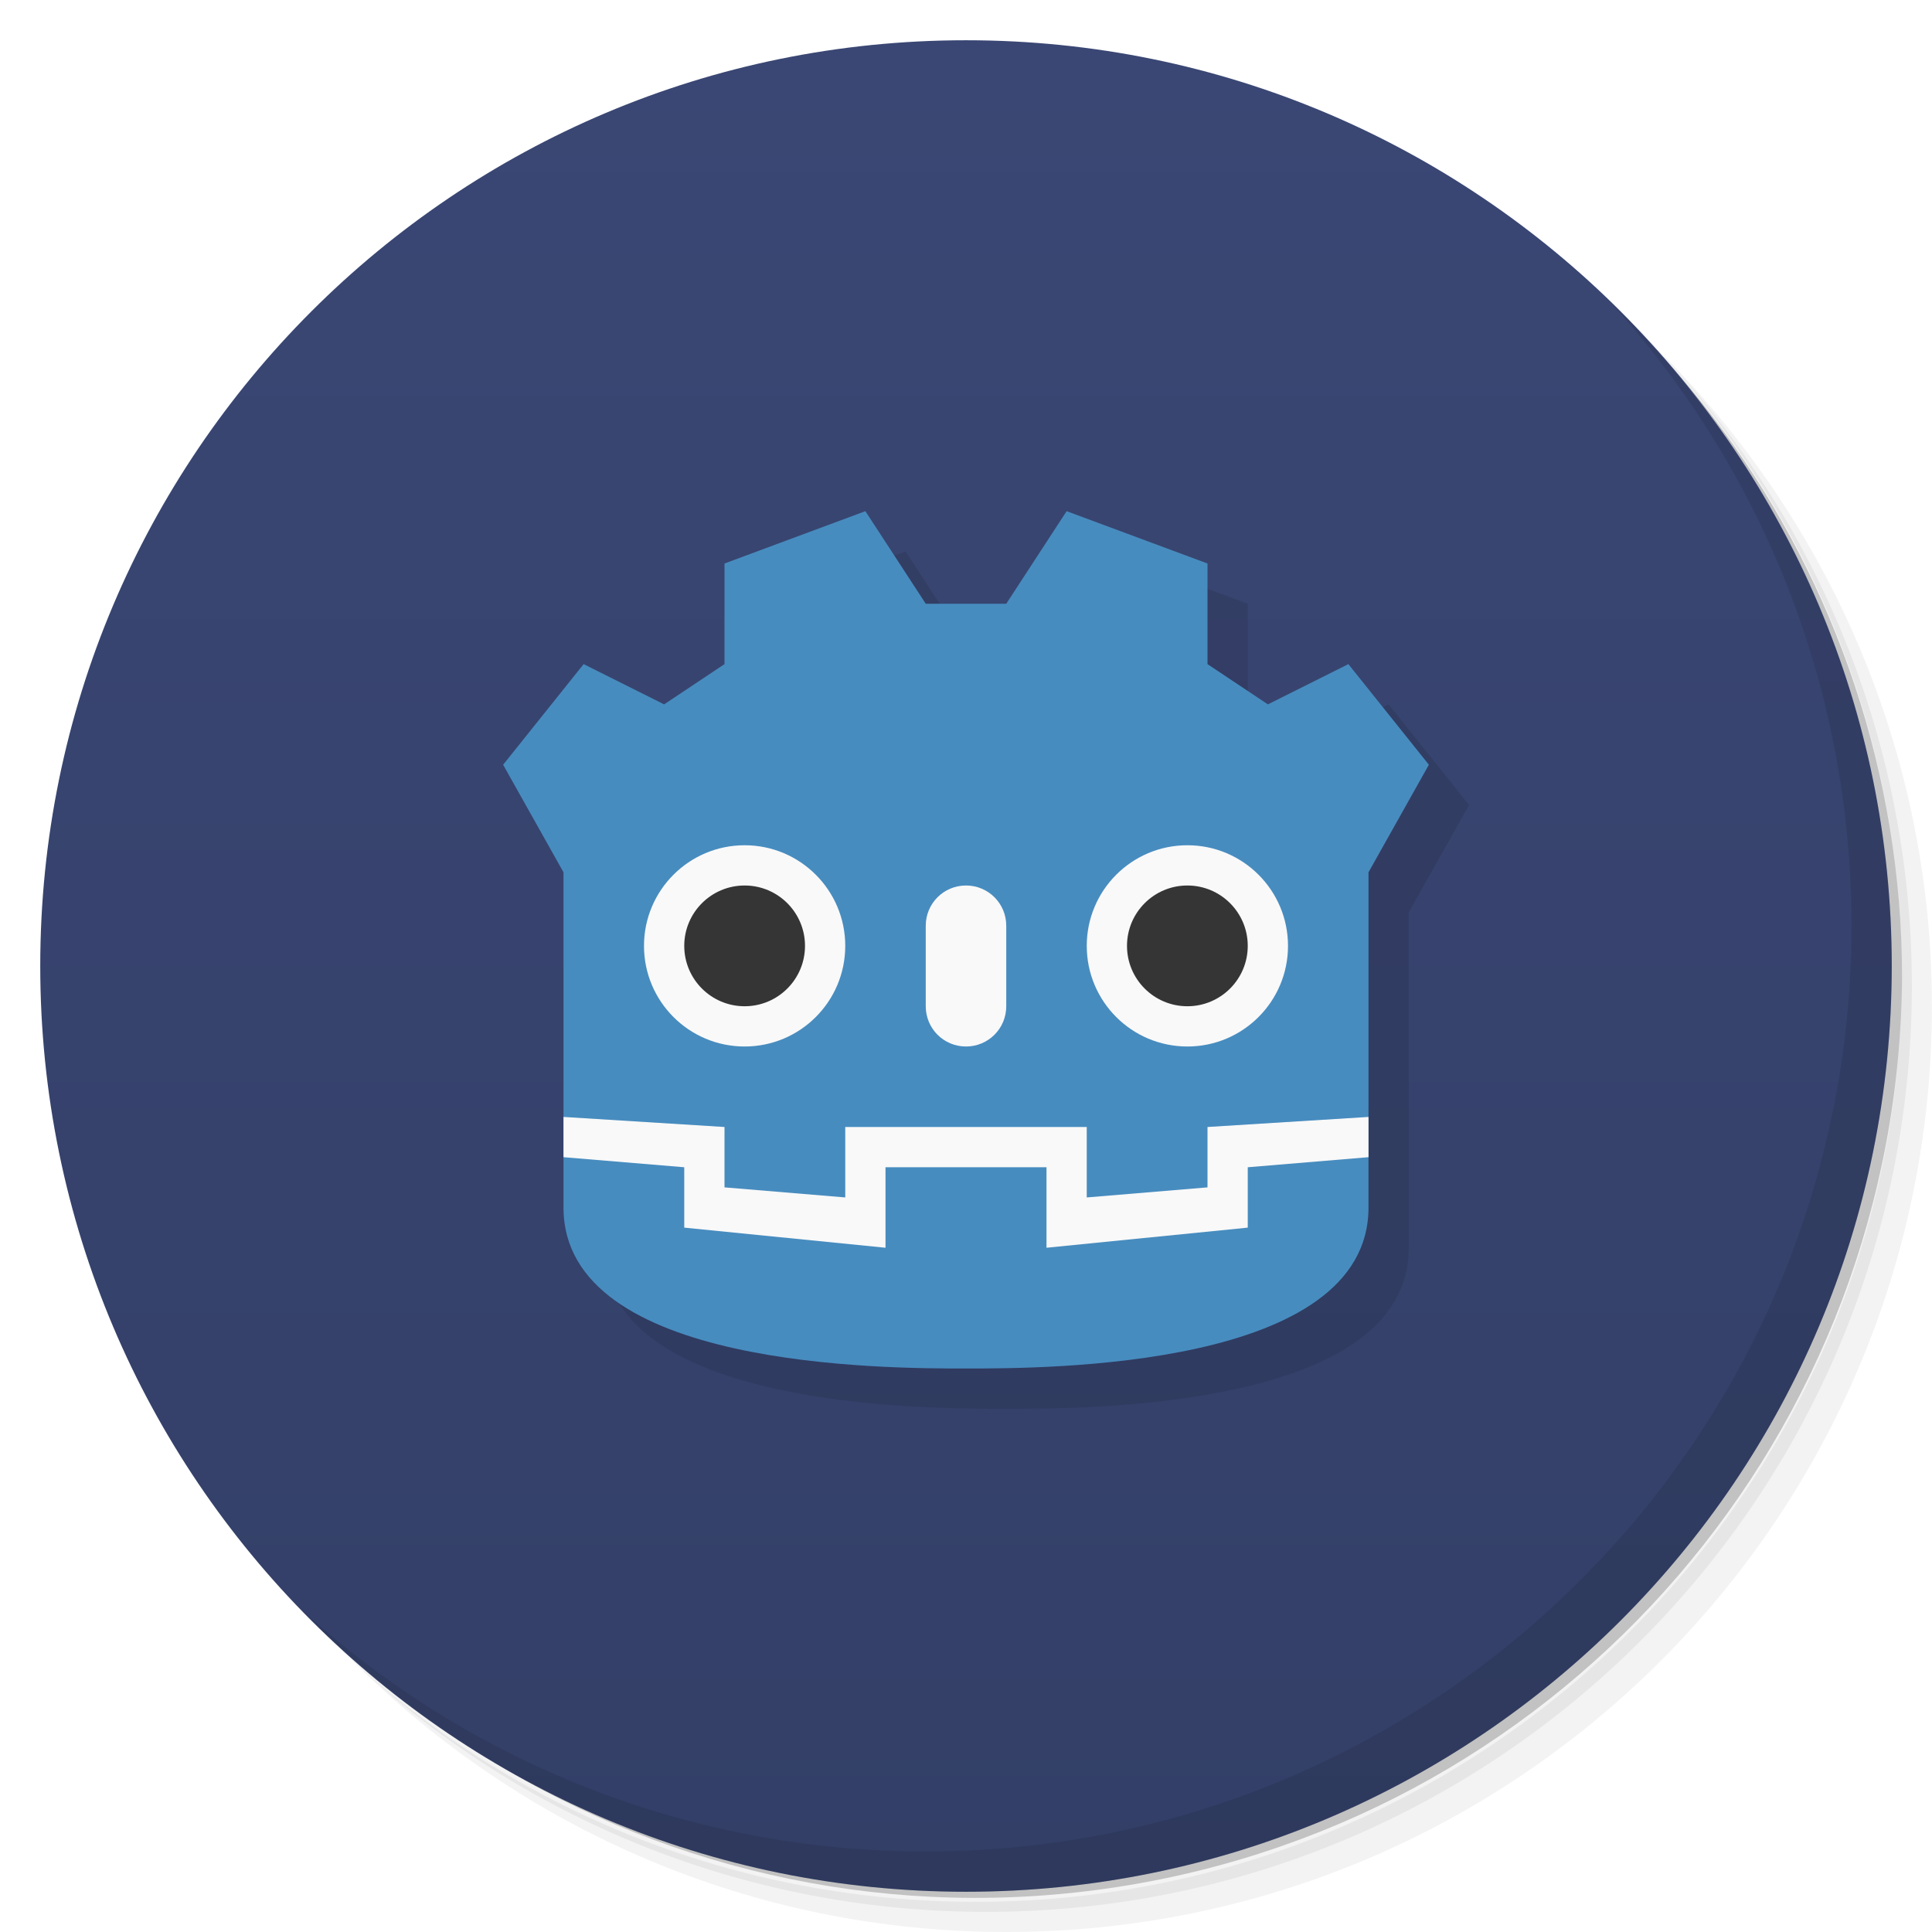
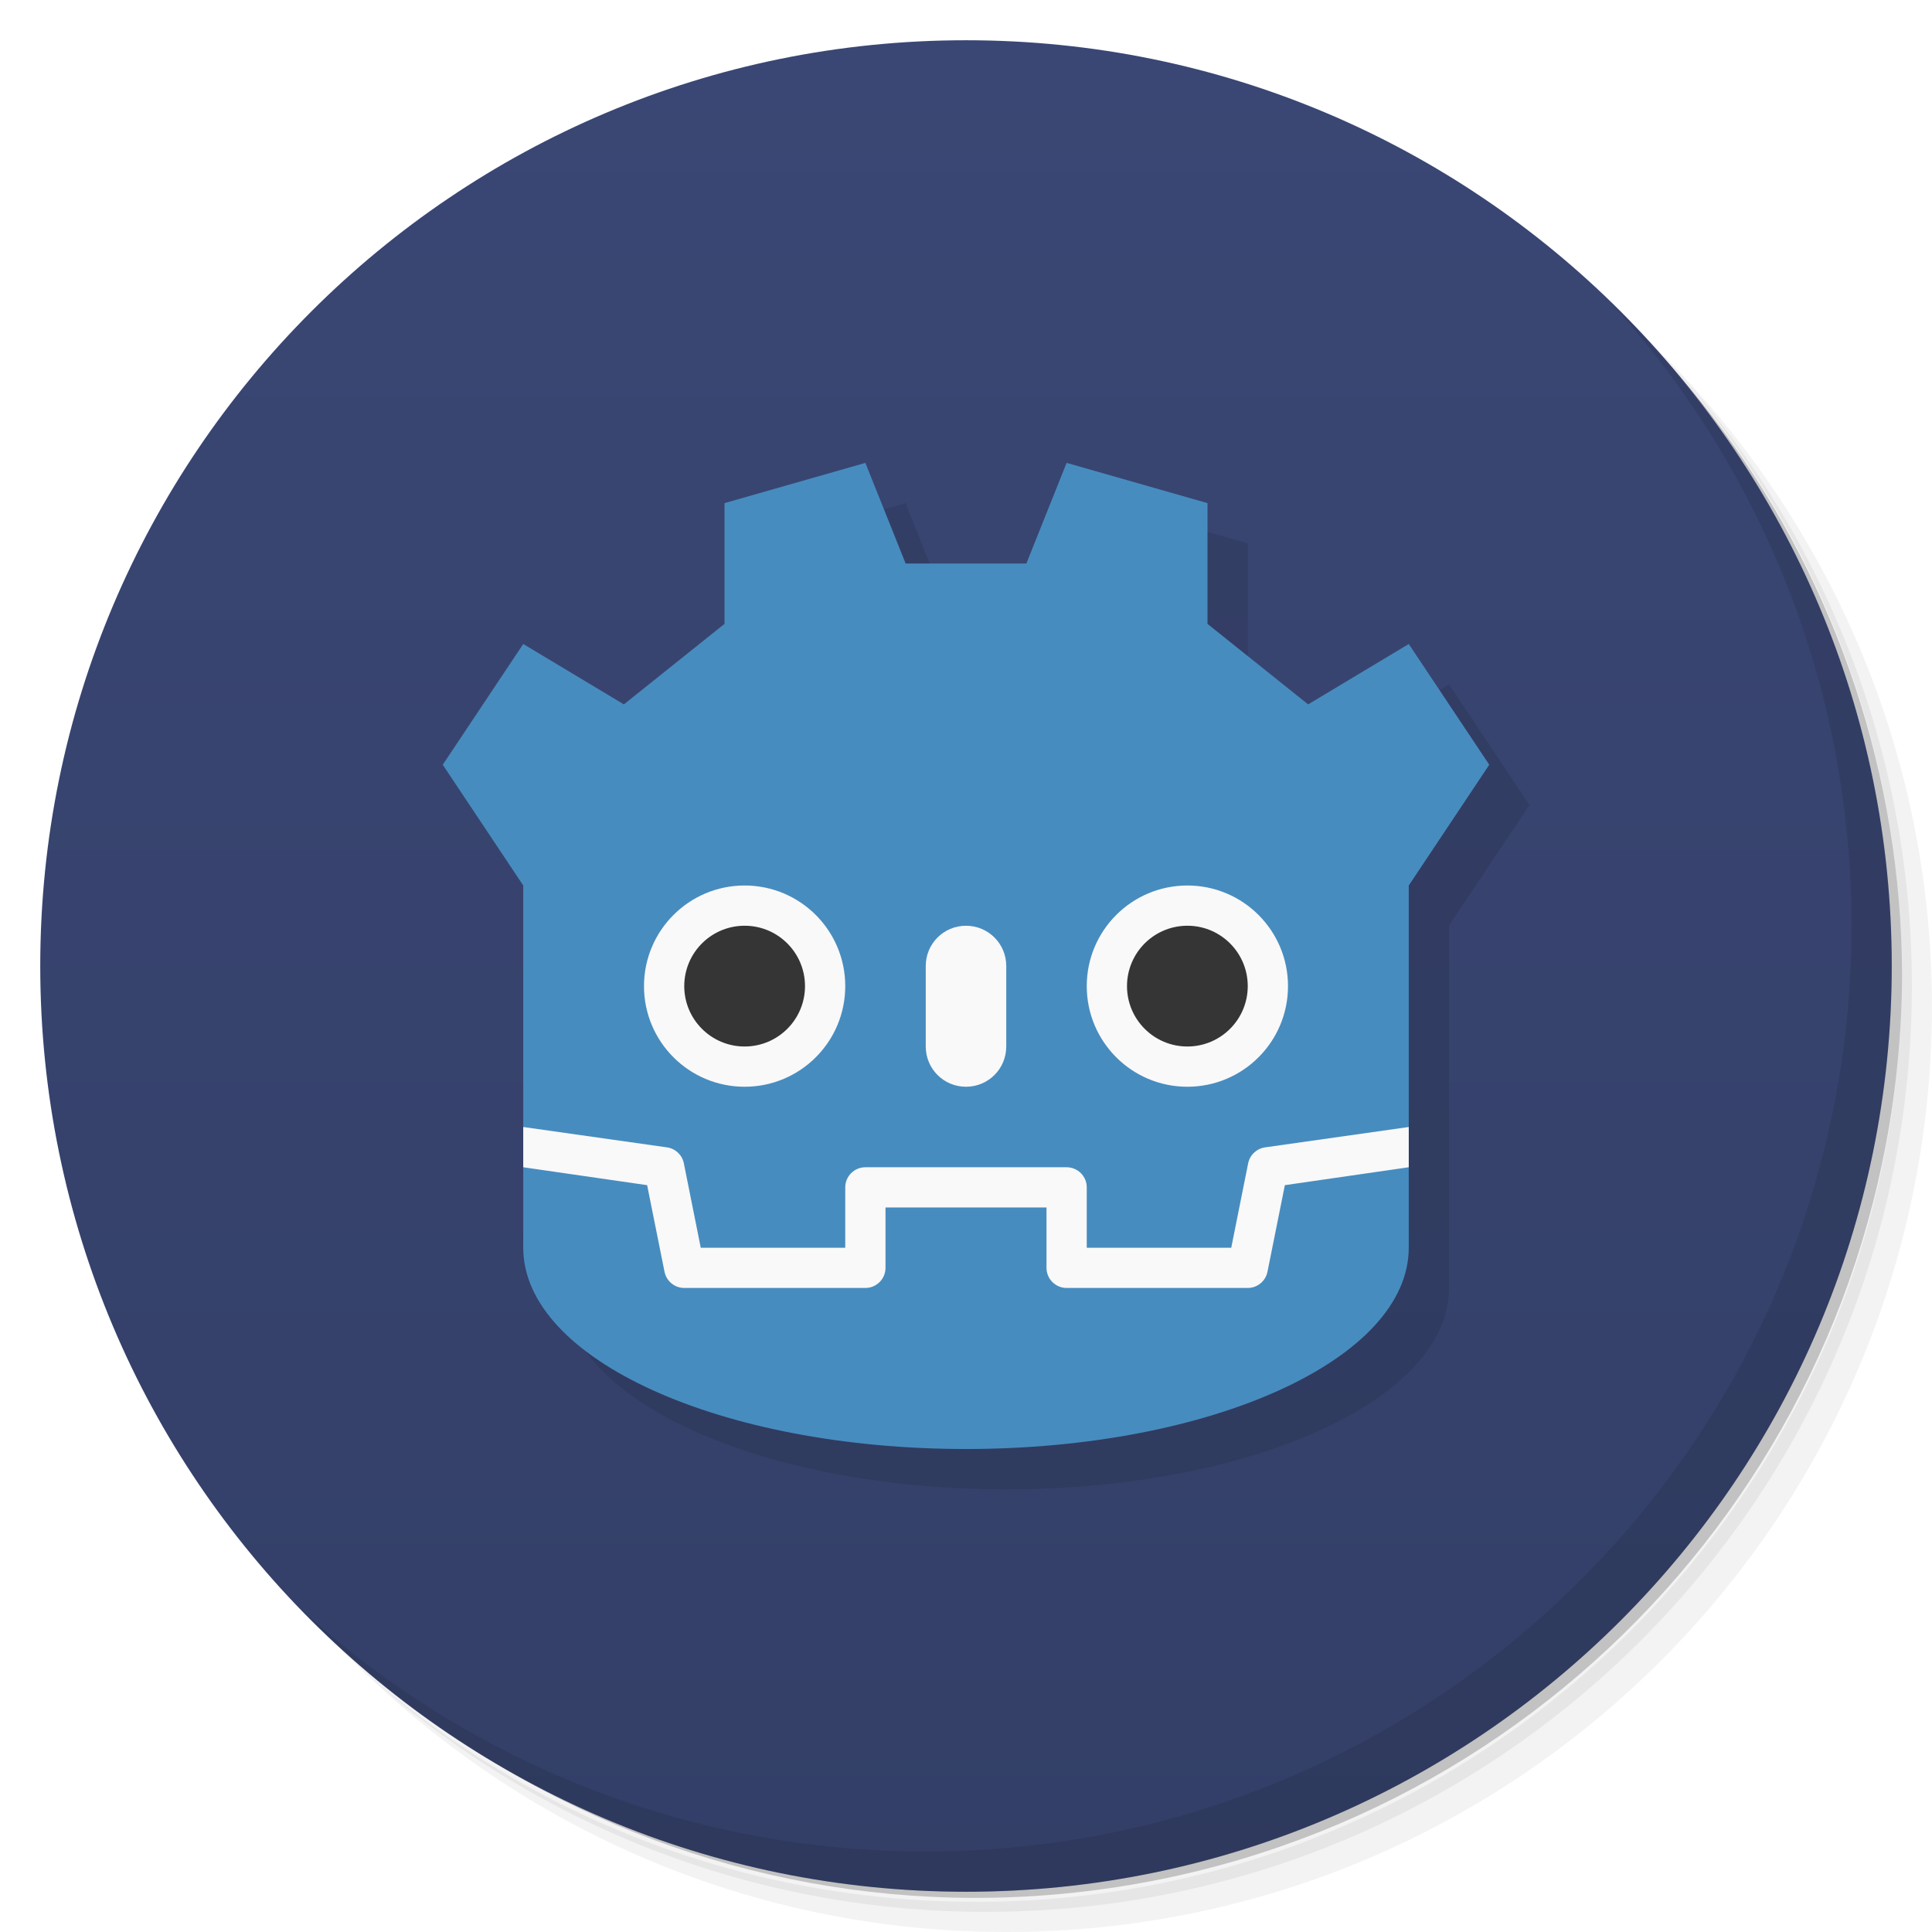
- <svg xmlns="http://www.w3.org/2000/svg" xmlns:xlink="http://www.w3.org/1999/xlink" version="1.1" viewBox="0 0 48 48">
+ <svg xmlns="http://www.w3.org/2000/svg" version="1.1" viewBox="0 0 48 48">
  <defs>
-     <linearGradient id="linearGradient2368">
-       <stop style="stop-color:#333f67" offset="0" />
-       <stop style="stop-color:#3a4774" offset="1" />
+     <linearGradient id="bg" x2="0" y1="1" y2="47" gradientUnits="userSpaceOnUse">
+       <stop style="stop-color:#3a4774" offset="0" />
+       <stop style="stop-color:#333f67" offset="1" />
    </linearGradient>
-     <linearGradient id="linearGradient2370" x1="1" x2="47" y1="24" y2="24" gradientUnits="userSpaceOnUse" xlink:href="#linearGradient2368" />
-     <linearGradient id="linearGradient2372" x1="1" x2="47" y1="24" y2="24" gradientTransform="rotate(-90,24,24)" gradientUnits="userSpaceOnUse" xlink:href="#linearGradient2368" />
  </defs>
  <path d="m36.31 5c5.859 4.062 9.688 10.831 9.688 18.5 0 12.426-10.07 22.5-22.5 22.5-7.669 0-14.438-3.828-18.5-9.688 1.037 1.822 2.306 3.499 3.781 4.969 4.085 3.712 9.514 5.969 15.469 5.969 12.703 0 23-10.298 23-23 0-5.954-2.256-11.384-5.969-15.469-1.469-1.475-3.147-2.744-4.969-3.781zm4.969 3.781c3.854 4.113 6.219 9.637 6.219 15.719 0 12.703-10.297 23-23 23-6.081 0-11.606-2.364-15.719-6.219 4.16 4.144 9.883 6.719 16.219 6.719 12.703 0 23-10.298 23-23 0-6.335-2.575-12.06-6.719-16.219z" style="opacity:.05" />
  <path d="m41.28 8.781c3.712 4.085 5.969 9.514 5.969 15.469 0 12.703-10.297 23-23 23-5.954 0-11.384-2.256-15.469-5.969 4.113 3.854 9.637 6.219 15.719 6.219 12.703 0 23-10.298 23-23 0-6.081-2.364-11.606-6.219-15.719z" style="opacity:.1" />
  <path d="m31.25 2.375c8.615 3.154 14.75 11.417 14.75 21.13 0 12.426-10.07 22.5-22.5 22.5-9.708 0-17.971-6.135-21.12-14.75a23 23 0 0 0 44.875-7 23 23 0 0 0-16-21.875z" style="opacity:.2" />
-   <g style="fill:url(#linearGradient2370)">
-     <path d="m1 24c0-12.703 10.297-23 23-23s23 10.297 23 23-10.297 23-23 23-23-10.297-23-23z" style="fill:url(#linearGradient2372)" />
-   </g>
-   <path d="m22.5 13.7-3.5 1.3v2.5l-1.5 1-2-1-2 2.5 1.5 2.672v8.328c0 4 8 4 10 4s10-2.5e-4 10-4v-8.328l1.5-2.672-2-2.5-2 1-1.5-1v-2.5l-3.5-1.3-1.5 2.3h-2z" style="opacity:.1" />
+   <circle cx="24" cy="24" r="23" style="fill:url(#bg)" />
  <path d="m40.03 7.531c3.712 4.084 5.969 9.514 5.969 15.469 0 12.703-10.297 23-23 23-5.954 0-11.384-2.256-15.469-5.969 4.178 4.291 10.01 6.969 16.469 6.969 12.703 0 23-10.298 23-23 0-6.462-2.677-12.291-6.969-16.469z" style="opacity:.1" />
-   <path d="m21.5 12.7-3.5 1.3v2.5l-1.5 1-2-1-2 2.5 1.5 2.672v8.328c0 4 8 4 10 4s10-2.5e-4 10-4v-8.328l1.5-2.672-2-2.5-2 1-1.5-1v-2.5l-3.5-1.3-1.5 2.3h-2z" style="fill:#478cbf" />
-   <path d="m32 23.5a2.5 2.5 0 0 1-2.5 2.5 2.5 2.5 0 0 1-2.5-2.5 2.5 2.5 0 0 1 2.5-2.5 2.5 2.5 0 0 1 2.5 2.5z" style="fill:#f9f9f9" />
-   <path d="m24 22c0.554 0 1 0.446 1 1v2c0 0.554-0.446 1-1 1s-1-0.446-1-1v-2c0-0.554 0.446-1 1-1z" style="fill:#f9f9f9" />
-   <path d="m31 23.5a1.5 1.5 0 1 1-3 0 1.5 1.5 0 1 1 3 0z" style="fill:#353535" />
-   <path d="m21 23.5a2.5 2.5 0 0 1-2.5 2.5 2.5 2.5 0 0 1-2.5-2.5 2.5 2.5 0 0 1 2.5-2.5 2.5 2.5 0 0 1 2.5 2.5z" style="fill:#f9f9f9" />
-   <path d="m20 23.5a1.5 1.5 0 1 1-3 0 1.5 1.5 0 1 1 3 0z" style="fill:#353535" />
-   <path d="m14 27.75v1l3 0.25v1.5l5 0.5v-2h4v2l5-0.5v-1.5l3-0.25v-1l-4 0.25v1.5l-3 0.25v-1.75h-6v1.75l-3-0.25v-1.5z" style="fill:#f9f9f9" />
+   <path d="m22.5 12.5-3.5 1v3l-5 6.5v9c0 2.77 4.906 5 11 5 6.094 0 11-2.23 11-5v-9l2-3-2-3-2.5 1.5-2.5-2v-3l-3.5-1-1 2.5h-3z" style="opacity:.1;paint-order:normal" />
+   <path d="m21.5 11.5-3.5 1v3l-2.5 2-2.5-1.5-2 3 2 3v9c0 2.77 4.906 5 11 5 6.094 0 11-2.23 11-5v-9l2-3-2-3-2.5 1.5-2.5-2v-3l-3.5-1-1 2.5h-3z" style="fill:#478cbf;paint-order:normal" />
+   <path d="m18.5 22c-1.381 0-2.5 1.119-2.5 2.5s1.119 2.5 2.5 2.5c1.381 0 2.5-1.119 2.5-2.5s-1.119-2.5-2.5-2.5zm11 0c-1.381 0-2.5 1.119-2.5 2.5s1.119 2.5 2.5 2.5c1.381 0 2.5-1.119 2.5-2.5s-1.119-2.5-2.5-2.5zm-5.5 1c-0.554 0-1 0.446-1 1v2c0 0.554 0.446 1 1 1 0.554 0 1-0.446 1-1v-2c0-0.554-0.446-1-1-1zm-11 5v1l3.078 0.445 0.432 2.152c0.047 0.234 0.252 0.402 0.49 0.402h4.5c0.276 0 0.5-0.224 0.5-0.5v-1.5h4v1.5c0 0.276 0.224 0.5 0.5 0.5h4.5c0.238 0 0.443-0.169 0.49-0.402l0.432-2.152 3.078-0.445v-1l-3.57 0.506c-0.21 0.03-0.378 0.189-0.42 0.396l-0.42 2.098h-3.59v-1.5c0-0.276-0.224-0.5-0.5-0.5h-5c-0.276 0-0.5 0.224-0.5 0.5v1.5h-3.59l-0.42-2.098c-0.042-0.208-0.21-0.367-0.42-0.396z" style="fill:#f9f9f9" />
+   <path d="m18.543 23a1.5 1.5 0 0 0-1.543 1.5 1.5 1.5 0 0 0 3 0 1.5 1.5 0 0 0-1.457-1.5zm11 0a1.5 1.5 0 0 0-1.543 1.5 1.5 1.5 0 1 0 3 0 1.5 1.5 0 0 0-1.457-1.5z" style="fill:#353535" />
</svg>
